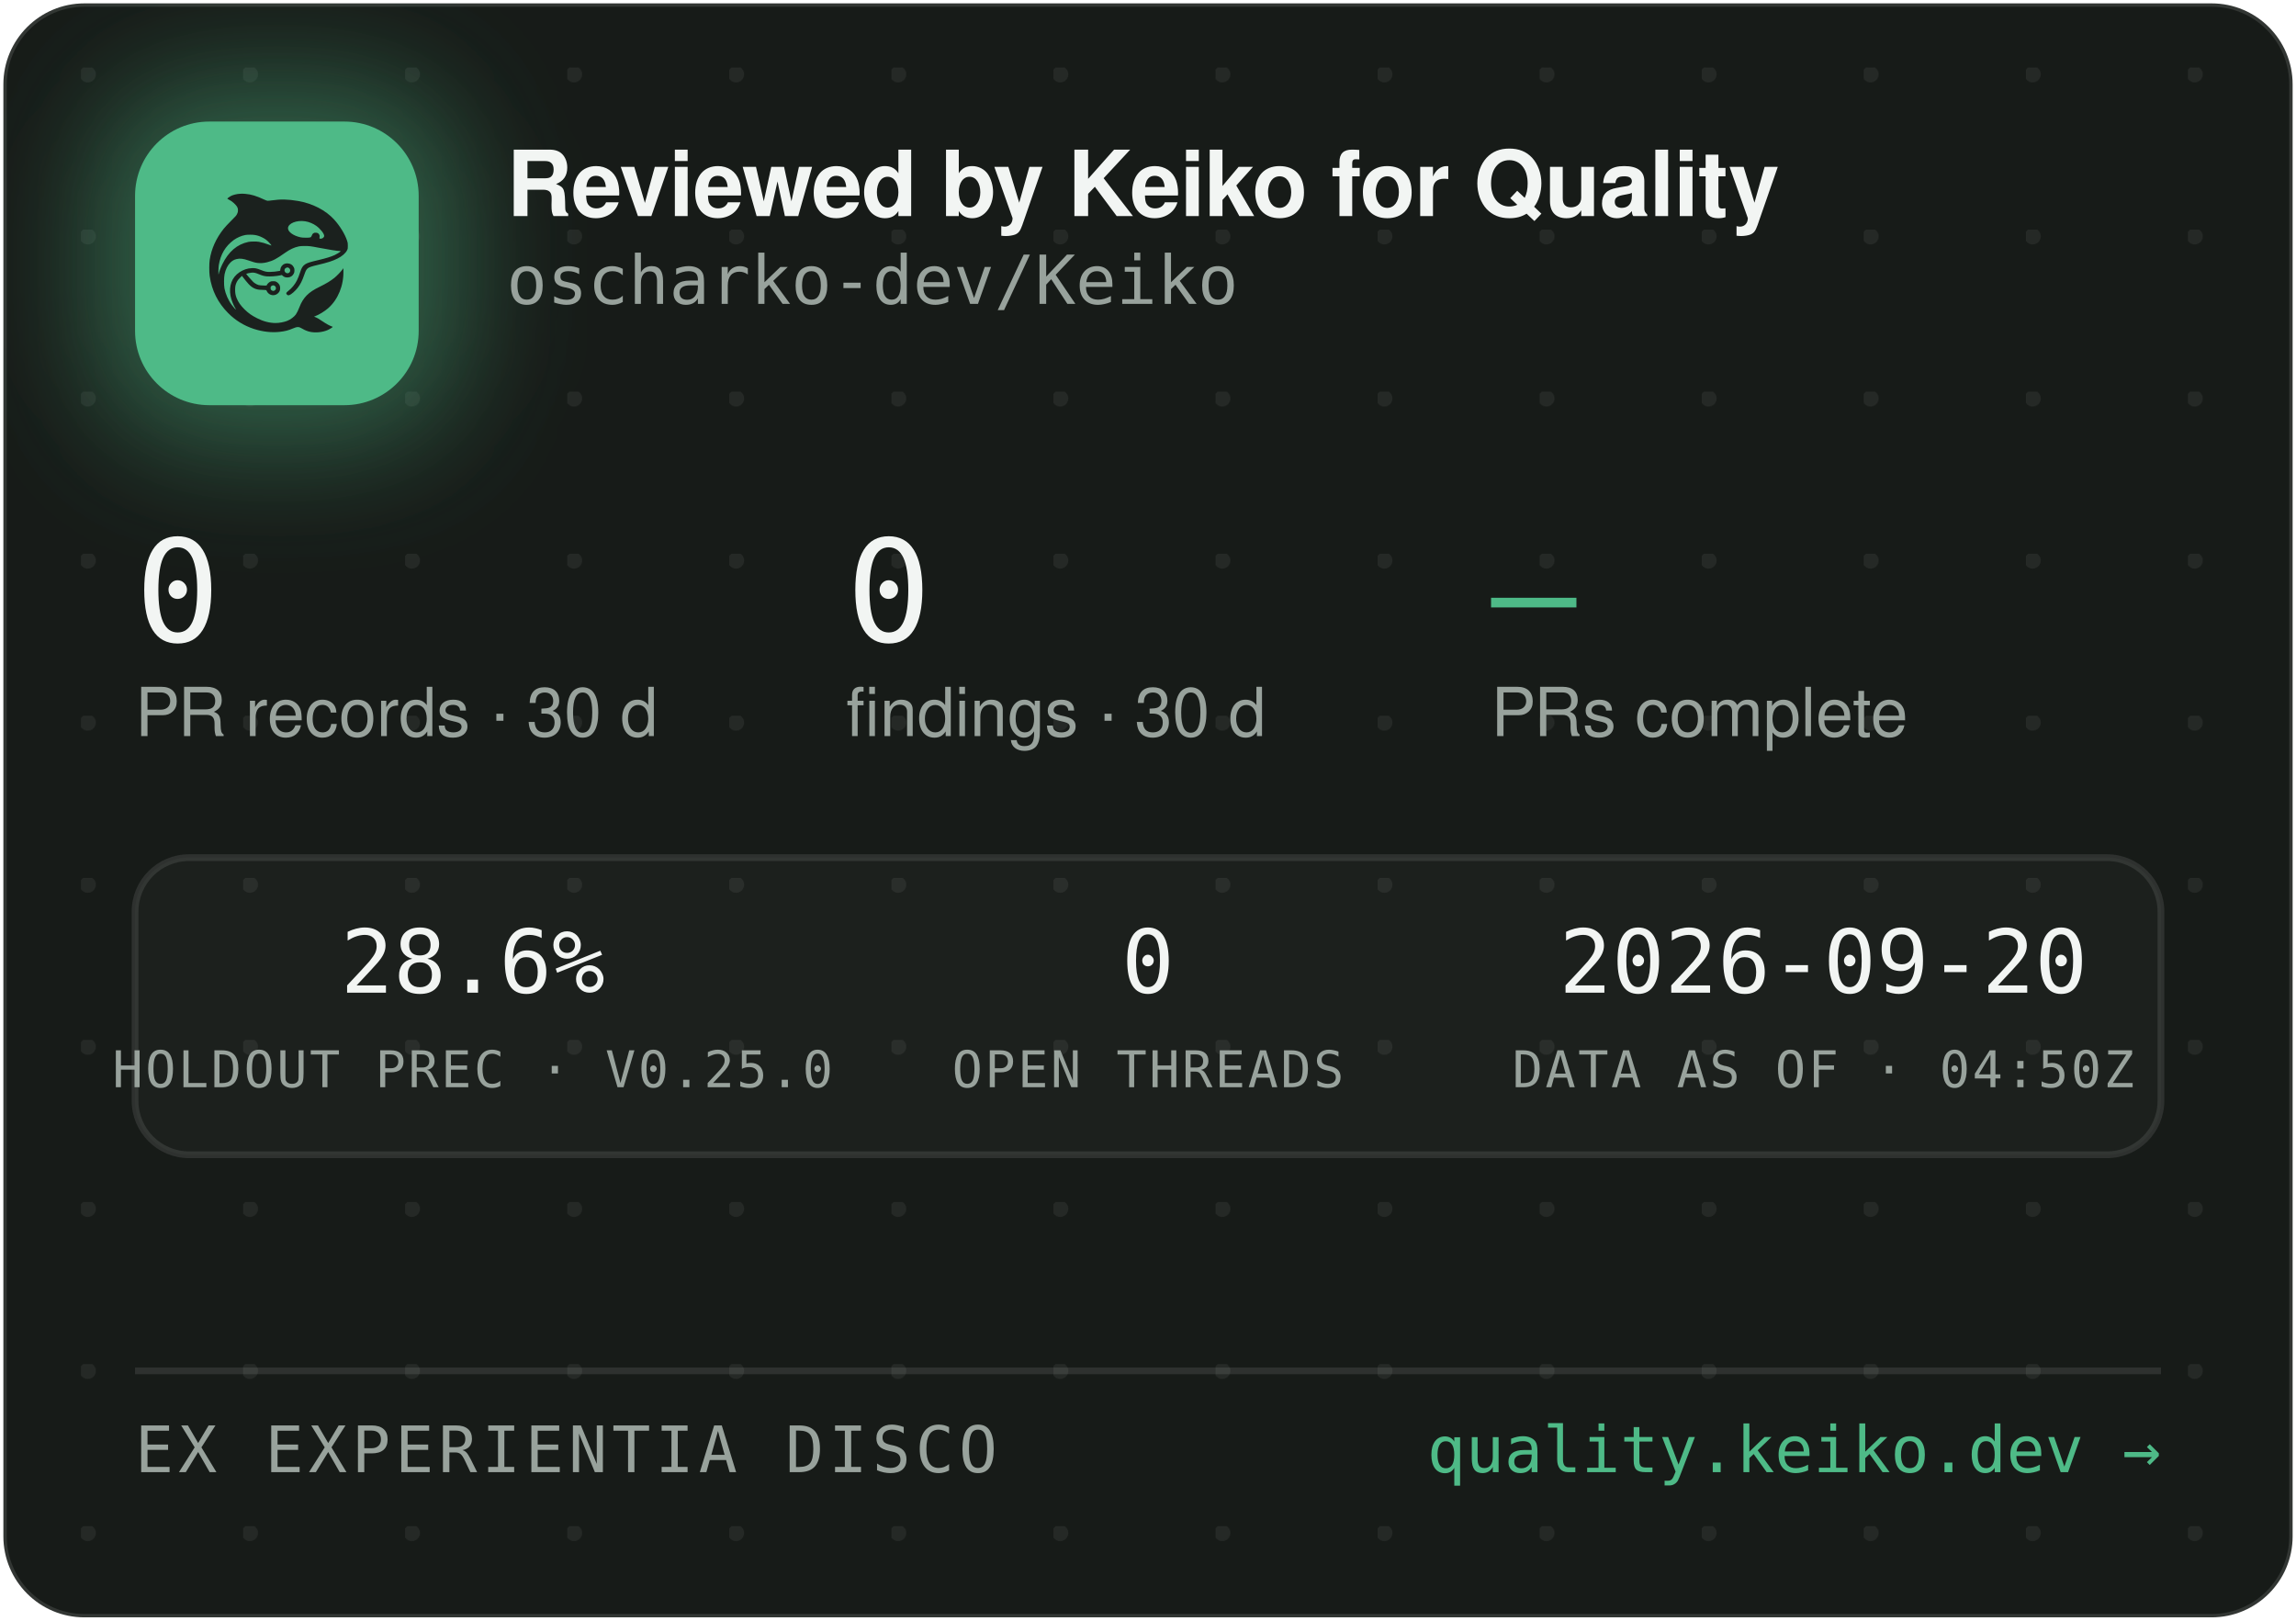
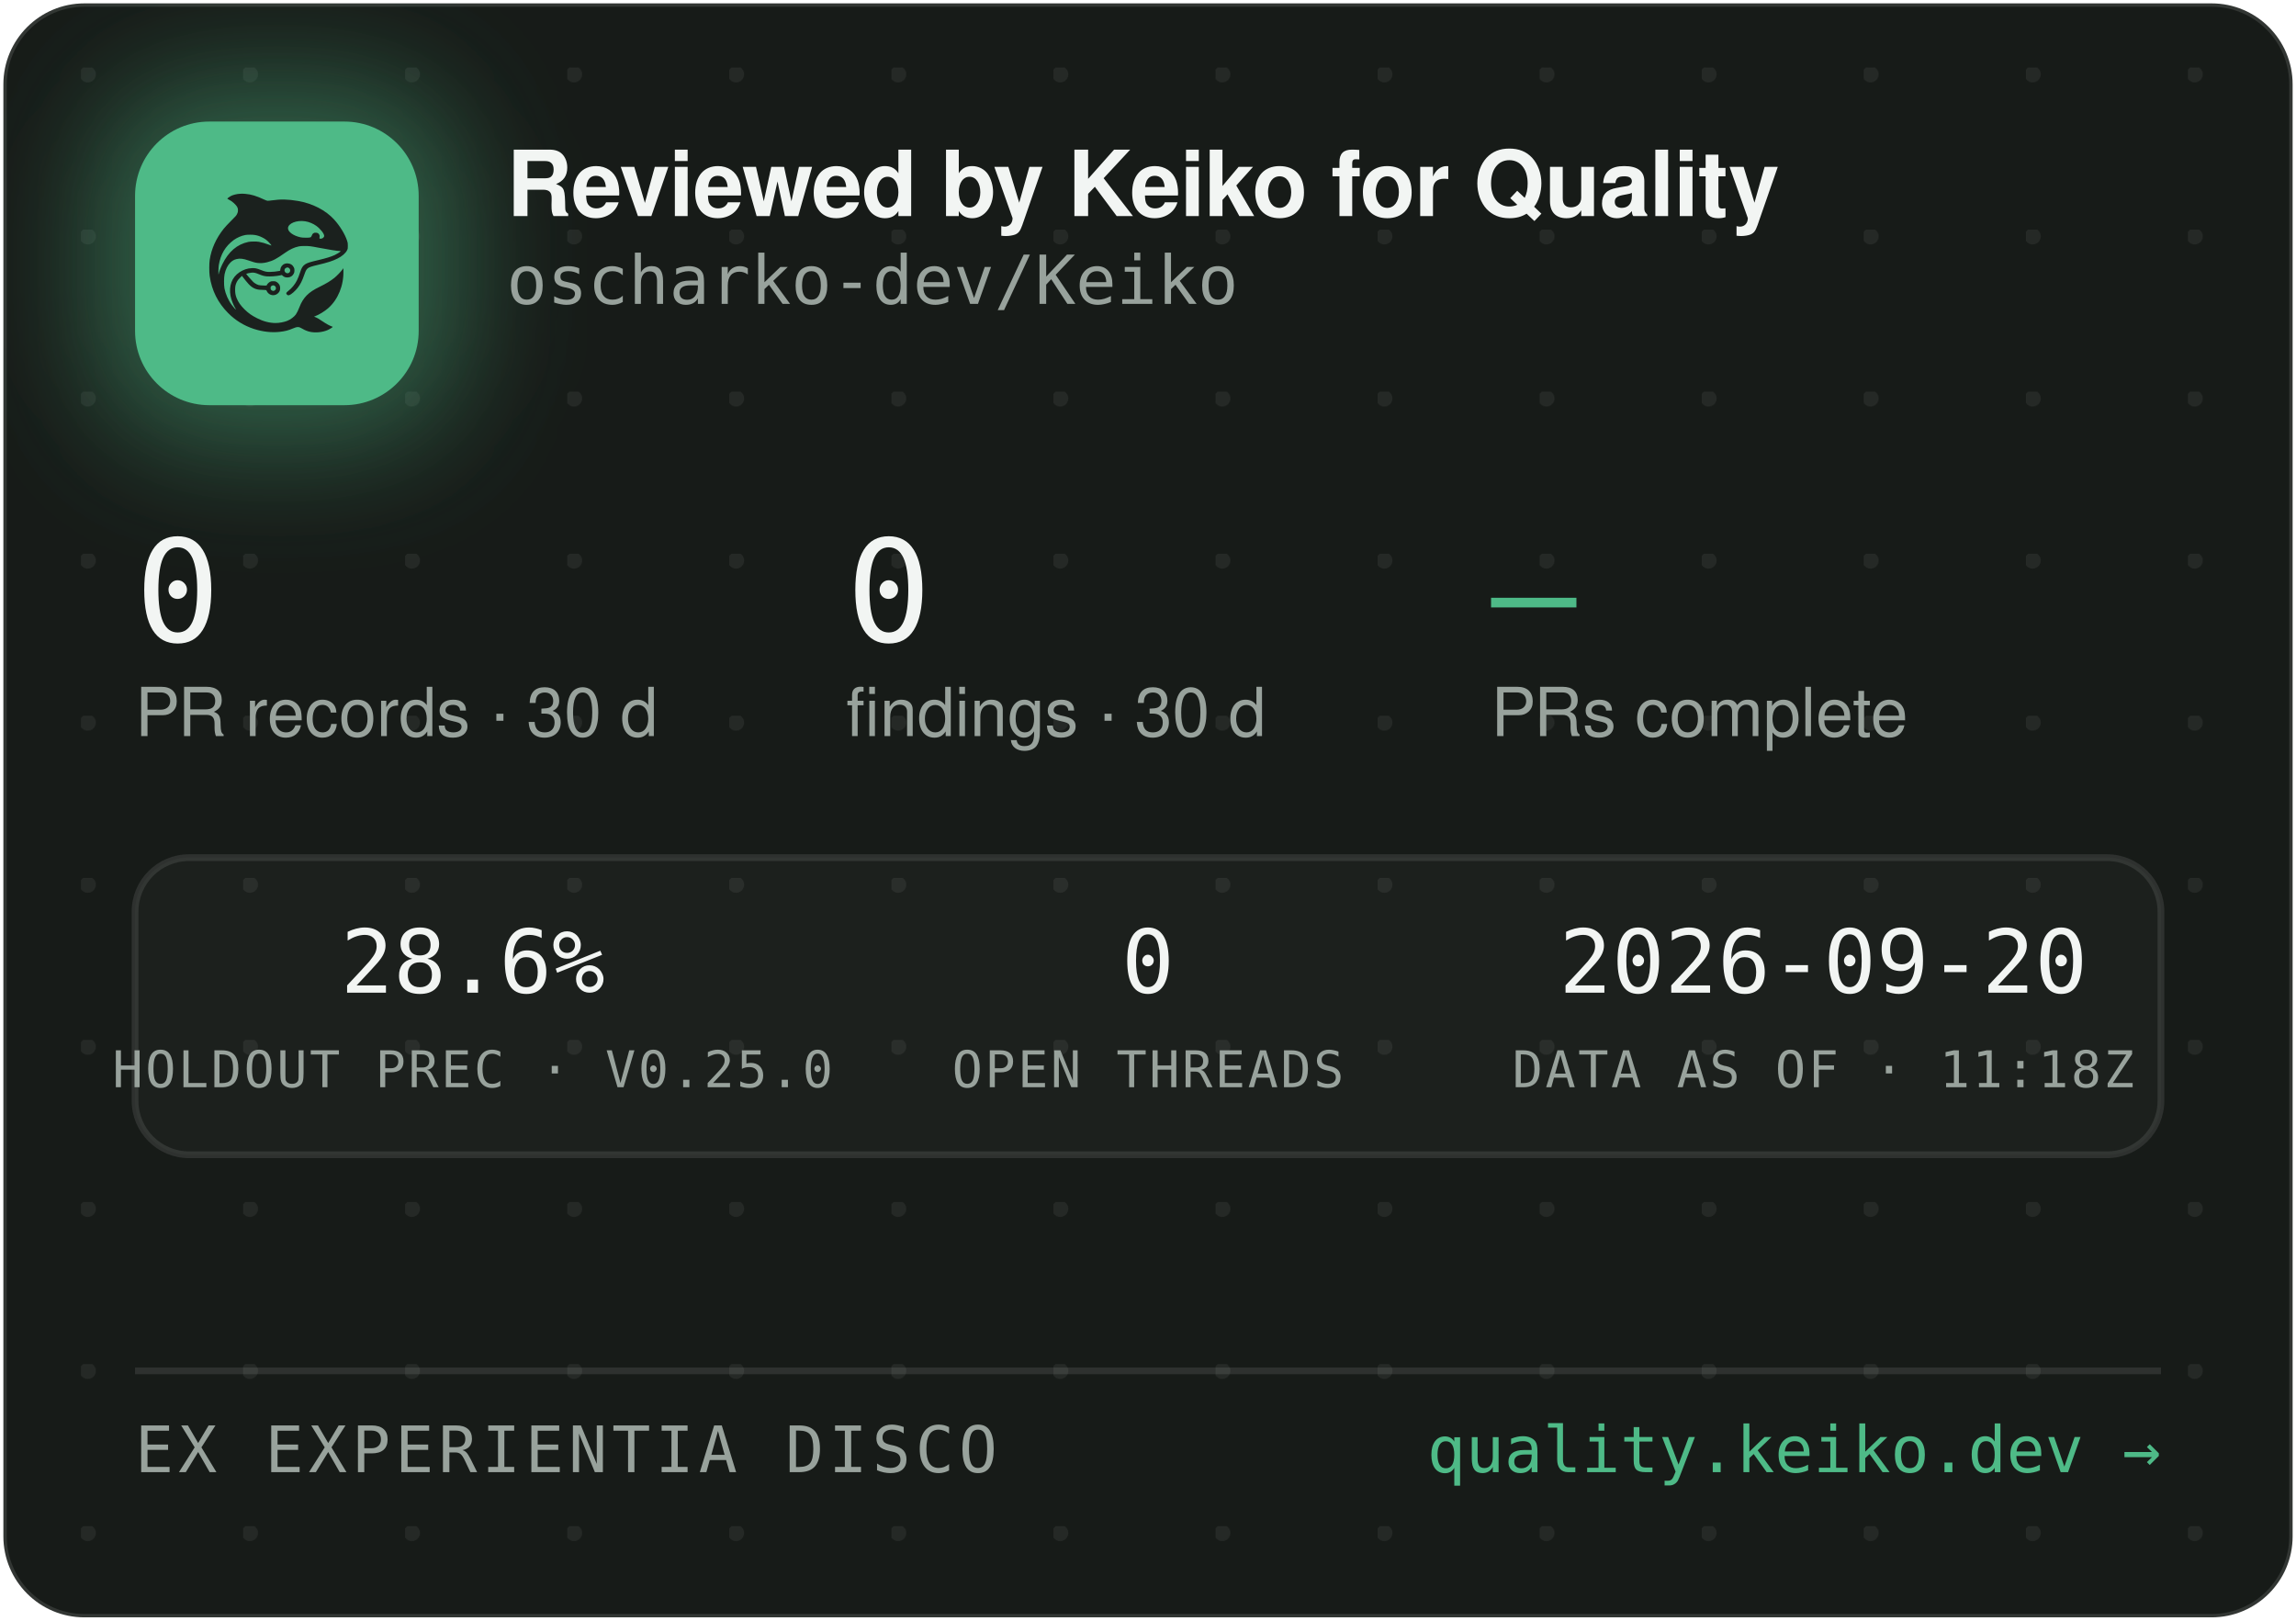
<svg xmlns="http://www.w3.org/2000/svg" width="340" height="240" viewBox="0 0 340 240" role="img" aria-label="Reviewed by Keiko for Quality — oscharko-dev/Keiko">
  <defs>
    <pattern id="dots" width="24" height="24" patternUnits="userSpaceOnUse" x="12" y="10">
      <circle cx="1" cy="1" r="1.2" fill="rgba(233,237,235,0.07)" />
    </pattern>
    <filter id="glow" x="-60%" y="-60%" width="220%" height="220%">
      <feGaussianBlur stdDeviation="9" />
    </filter>
    <clipPath id="card">
      <rect x="0.5" y="0.5" width="339" height="239" rx="12" />
    </clipPath>
  </defs>
  <rect x="0.5" y="0.5" width="339" height="239" rx="12" fill="#171B18" stroke="rgba(255,255,255,0.12)" />
  <rect x="0.5" y="0.5" width="339" height="239" rx="12" fill="url(#dots)" />
  <g clip-path="url(#card)">
    <rect x="14" y="12" width="54" height="54" rx="16" fill="rgba(78,186,135,0.45)" filter="url(#glow)" />
    <rect x="20" y="18" width="42" height="42" rx="11" fill="#4EBA87" />
    <g transform="translate(24,22) scale(0.03320312)">
      <g transform="translate(1024 0) scale(-1 1)">
        <g transform="translate(1024, 1024) scale(-0.1, -0.1)" fill="#1B211E" stroke="none">
          <path d="M3465 8223 c-144 -8 -314 -52 -408 -105 -69 -39 -146 -99 -146 -113 0 -5 30 -24 68 -42 146 -70 323 -229 377 -340 25 -49 29 -70 29 -138 -1 -72 -5 -88 -39 -160 -36 -75 -54 -95 -265 -305 -134 -132 -270 -279 -331 -355 -339 -425 -552 -896 -626 -1390 -25 -165 -25 -549 0 -720 92 -645 368 -1196 826 -1655 322 -324 710 -562 1145 -704 389 -126 793 -172 1155 -130 235 27 377 63 579 149 205 87 268 86 423 -7 102 -62 231 -115 335 -138 247 -56 562 -26 794 74 92 40 244 136 232 146 -4 3 -26 12 -48 19 -86 28 -246 116 -385 211 -162 112 -284 182 -357 207 l-48 17 40 15 c185 70 436 223 595 363 438 386 695 1014 678 1663 l-3 120 -50 -70 c-64 -90 -248 -280 -350 -362 -171 -136 -366 -255 -645 -391 -288 -140 -442 -243 -590 -391 -136 -137 -247 -316 -325 -526 -47 -127 -114 -262 -160 -326 -79 -107 -237 -224 -384 -283 -136 -55 -355 -96 -514 -96 -274 0 -548 71 -832 215 -242 123 -375 216 -553 389 -175 171 -287 332 -361 517 -44 114 -63 216 -63 359 0 152 17 233 74 350 35 70 59 102 136 179 l95 94 21 -29 c55 -75 219 -277 277 -338 171 -183 337 -256 582 -256 56 0 126 -3 155 -7 53 -6 54 -7 76 -57 30 -66 97 -128 172 -156 151 -57 318 11 395 160 33 62 34 193 3 261 -30 64 -88 125 -148 157 -44 23 -63 27 -141 27 -78 0 -97 -4 -140 -27 -58 -30 -131 -105 -141 -142 -6 -25 -8 -26 -93 -26 -47 0 -131 5 -186 10 -87 8 -111 15 -182 51 -45 22 -109 66 -143 96 -59 53 -326 361 -319 367 14 11 179 47 241 52 102 9 177 -7 318 -66 158 -66 243 -89 357 -99 157 -12 413 5 582 40 l93 19 44 -39 c59 -52 135 -75 228 -69 117 8 212 72 262 176 23 47 28 71 28 138 0 70 -4 89 -29 138 -55 110 -145 167 -270 174 -65 3 -91 0 -137 -18 -107 -40 -183 -140 -195 -257 l-6 -52 -51 -11 c-104 -23 -285 -41 -411 -42 -149 -1 -211 12 -402 88 -186 74 -256 88 -403 81 -193 -8 -377 -70 -546 -182 -342 -228 -485 -611 -399 -1064 30 -157 119 -388 209 -541 20 -35 35 -64 33 -66 -8 -8 -111 108 -190 214 -154 206 -278 489 -324 737 -28 154 -25 492 6 635 46 216 133 391 256 514 82 82 161 128 271 156 152 39 300 23 529 -57 217 -76 308 -101 410 -114 137 -17 284 -7 426 30 272 70 414 145 809 425 217 153 399 238 610 283 64 14 129 18 265 18 197 0 269 -9 615 -76 461 -89 843 -149 952 -149 41 0 41 0 23 -20 -28 -31 -169 -119 -254 -158 -167 -77 -388 -145 -716 -222 -399 -93 -508 -128 -608 -194 -102 -68 -160 -160 -217 -346 -35 -115 -102 -286 -149 -378 -85 -168 -227 -341 -377 -458 -105 -82 -115 -107 -69 -162 29 -34 65 -44 109 -29 86 29 261 181 371 322 126 162 201 309 295 581 61 176 90 232 145 283 62 57 163 93 470 165 439 104 640 169 863 278 206 100 368 240 434 375 32 67 33 71 33 198 -1 120 -3 138 -34 229 -98 294 -319 655 -573 936 -381 421 -968 723 -1618 834 -448 76 -767 83 -1169 25 -80 -12 -165 -19 -190 -17 -26 3 -90 26 -146 53 -343 162 -576 233 -842 255 -114 9 -141 10 -248 3z m2926 -1227 c164 -27 346 -102 485 -202 181 -129 354 -348 354 -448 0 -64 -75 -126 -154 -126 -60 0 -63 4 -52 70 8 50 7 65 -9 100 -29 64 -74 93 -151 98 -54 4 -70 1 -107 -21 -42 -25 -61 -52 -91 -129 -25 -64 -55 -73 -246 -73 -121 0 -187 5 -248 18 -318 70 -556 242 -556 402 0 218 388 374 775 311z m-2249 -611 c119 -21 208 -50 321 -106 114 -56 177 -100 266 -184 67 -63 157 -173 148 -181 -2 -3 -61 18 -130 45 -131 52 -298 100 -427 122 -113 20 -367 17 -470 -4 -502 -106 -885 -433 -1160 -992 -70 -142 -160 -379 -160 -424 0 -9 -5 -23 -11 -31 -13 -19 -5 316 10 410 80 482 295 846 661 1117 145 107 350 197 522 228 100 18 326 18 430 0z m1485 -1456 c95 -36 119 -159 42 -223 -78 -66 -209 -1 -209 104 0 60 33 100 99 121 36 10 36 10 68 -2z m-591 -822 c29 -26 37 -42 40 -77 6 -54 -9 -86 -55 -117 -41 -28 -70 -29 -119 -4 -44 22 -62 55 -62 112 0 51 13 75 53 99 50 31 101 26 143 -13z" />
        </g>
      </g>
    </g>
    <text x="75" y="32" font-family="-apple-system,'Segoe UI',Helvetica,Arial,sans-serif" font-size="13.5" font-weight="650" letter-spacing="-0.14" fill="#F2F5F3">Reviewed by Keiko for Quality</text>
    <text x="75" y="45" font-family="'JetBrains Mono',SFMono-Regular,Consolas,Menlo,monospace" font-size="10" fill="#98A29C">oscharko-dev/Keiko</text>
    <text x="20" y="95" font-family="'JetBrains Mono',SFMono-Regular,Consolas,Menlo,monospace" font-size="21" fill="#F2F5F3">0</text>
    <text x="20" y="109" font-family="-apple-system,'Segoe UI',Helvetica,Arial,sans-serif" font-size="10" fill="#98A29C">PR records · 30 d</text>
    <text x="125.3" y="95" font-family="'JetBrains Mono',SFMono-Regular,Consolas,Menlo,monospace" font-size="21" fill="#F2F5F3">0</text>
    <text x="125.3" y="109" font-family="-apple-system,'Segoe UI',Helvetica,Arial,sans-serif" font-size="10" fill="#98A29C">findings · 30 d</text>
    <text x="220.8" y="95" font-family="'JetBrains Mono',SFMono-Regular,Consolas,Menlo,monospace" font-size="21" fill="#4EBA87">—</text>
    <text x="220.8" y="109" font-family="-apple-system,'Segoe UI',Helvetica,Arial,sans-serif" font-size="10" fill="#98A29C">PRs complete</text>
    <rect x="20" y="127" width="300" height="44" rx="8" fill="rgba(255,255,255,0.025)" stroke="rgba(255,255,255,0.1)" />
    <text x="70" y="147" text-anchor="middle" font-family="'JetBrains Mono',SFMono-Regular,Consolas,Menlo,monospace" font-size="13" fill="#F2F5F3">28.6%</text>
    <text x="70" y="161" text-anchor="middle" font-family="'JetBrains Mono',SFMono-Regular,Consolas,Menlo,monospace" font-size="7.5" letter-spacing="0.35" fill="#98A29C">HOLDOUT PREC · V0.25.0</text>
    <text x="170" y="147" text-anchor="middle" font-family="'JetBrains Mono',SFMono-Regular,Consolas,Menlo,monospace" font-size="13" fill="#F2F5F3">0</text>
    <text x="170" y="161" text-anchor="middle" font-family="'JetBrains Mono',SFMono-Regular,Consolas,Menlo,monospace" font-size="7.5" letter-spacing="0.35" fill="#98A29C">OPEN THREADS</text>
    <text x="270" y="147" text-anchor="middle" font-family="'JetBrains Mono',SFMono-Regular,Consolas,Menlo,monospace" font-size="13" fill="#F2F5F3">2026-09-20</text>
-     <text x="270" y="161" text-anchor="middle" font-family="'JetBrains Mono',SFMono-Regular,Consolas,Menlo,monospace" font-size="7.5" letter-spacing="0.35" fill="#98A29C">DATA AS OF · 04:50Z</text>
+     <text x="270" y="161" text-anchor="middle" font-family="'JetBrains Mono',SFMono-Regular,Consolas,Menlo,monospace" font-size="7.5" letter-spacing="0.35" fill="#98A29C">DATA AS OF · 11:18Z</text>
    <line x1="20" y1="203" x2="320" y2="203" stroke="rgba(255,255,255,0.1)" />
    <text x="20" y="218" font-family="'JetBrains Mono',SFMono-Regular,Consolas,Menlo,monospace" font-size="9.5" letter-spacing="0.7" fill="#98A29C">EX EXPERIENTIA DISCO</text>
    <text x="320" y="218" text-anchor="end" font-family="'JetBrains Mono',SFMono-Regular,Consolas,Menlo,monospace" font-size="9.5" fill="#4EBA87">quality.keiko.dev →</text>
  </g>
</svg>
